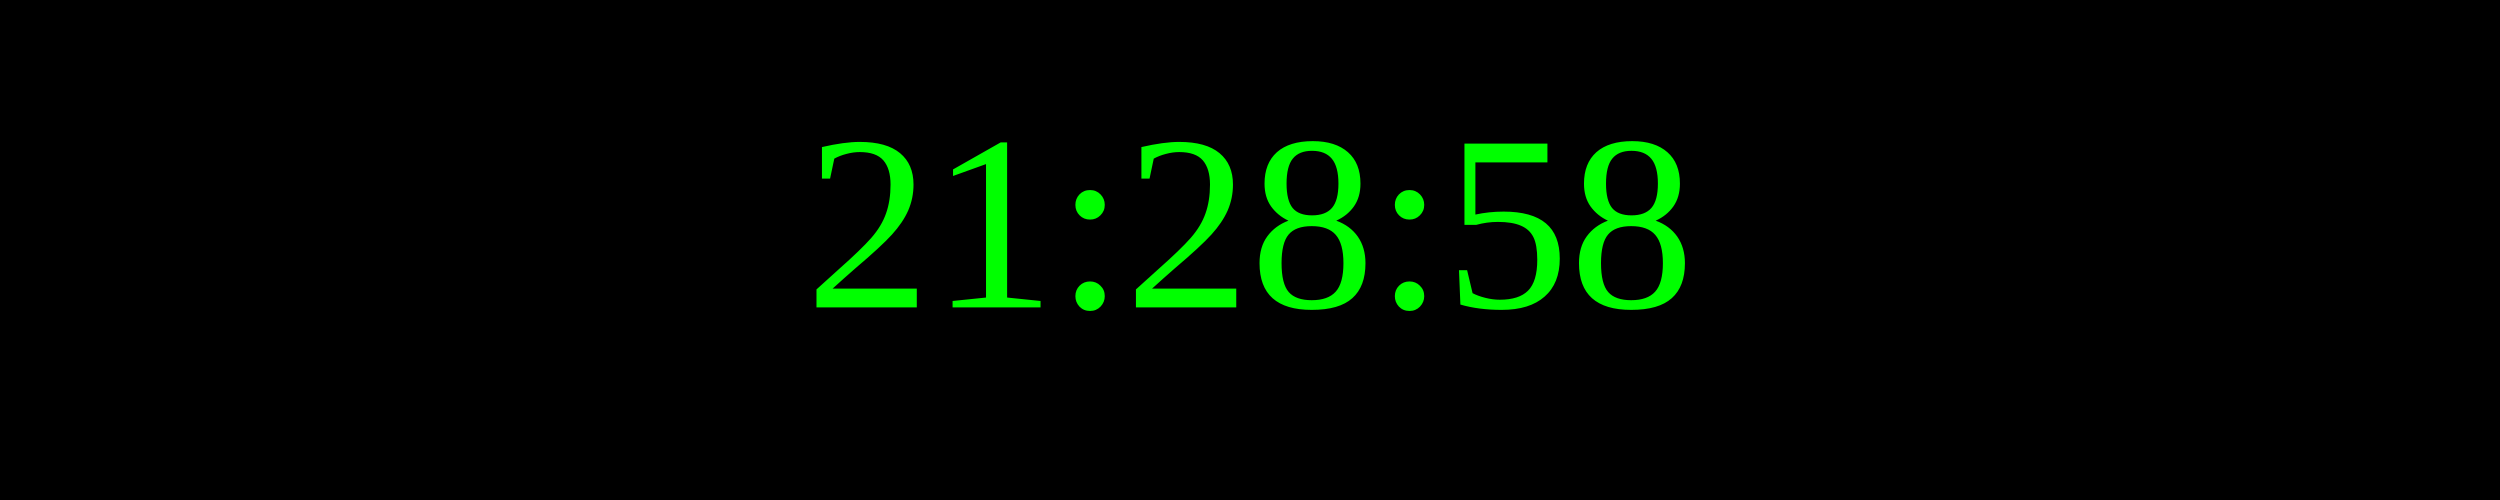
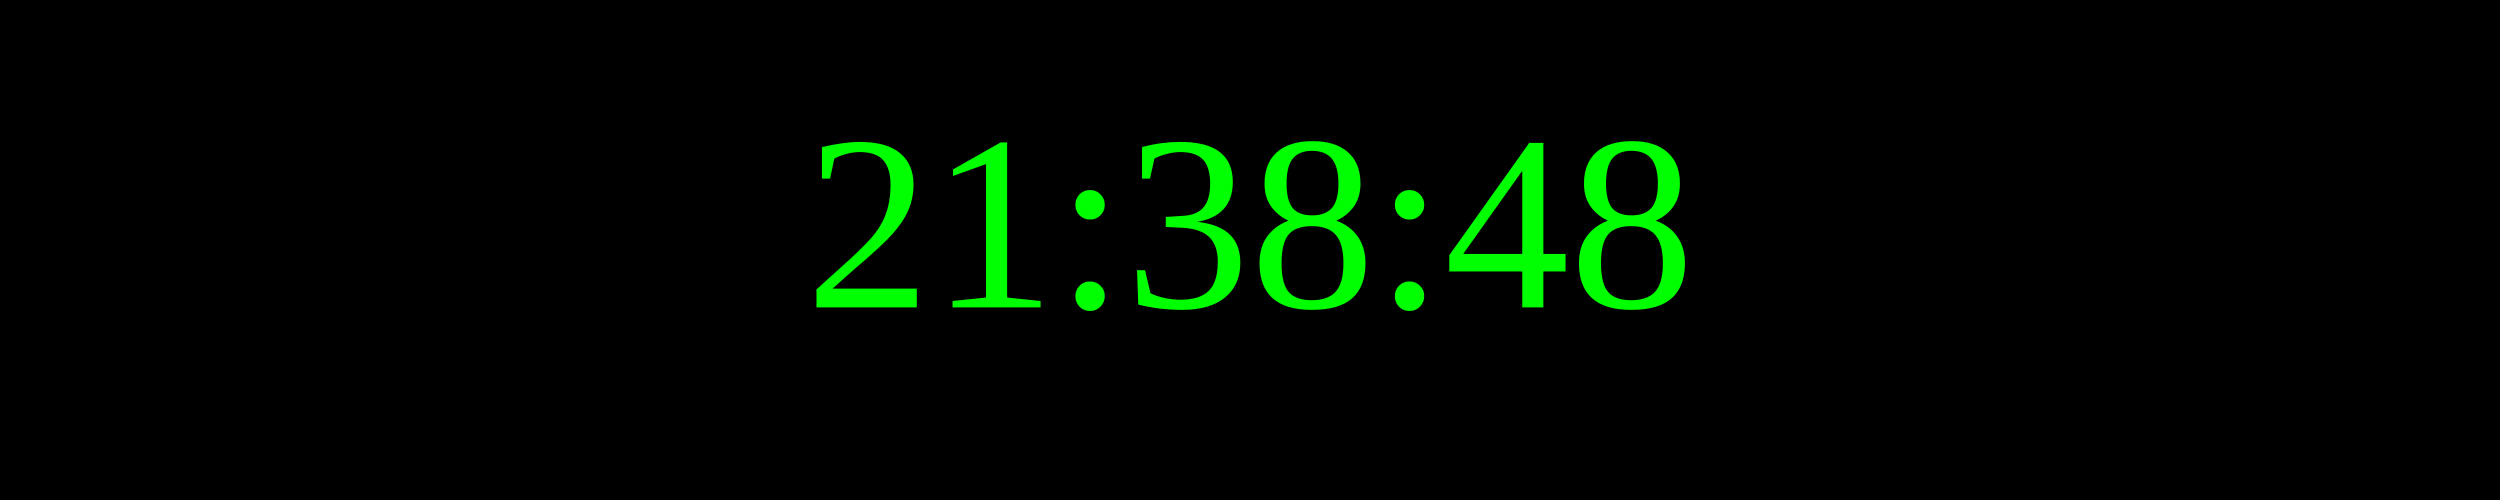
<svg xmlns="http://www.w3.org/2000/svg" width="250" height="50">
  <rect width="100%" height="100%" fill="black" />
  <text x="50%" y="50%" font-size="25" fill="lime" text-anchor="middle" dominant-baseline="middle">
- 21:28:58
+ 21:38:48
</text>
</svg>
